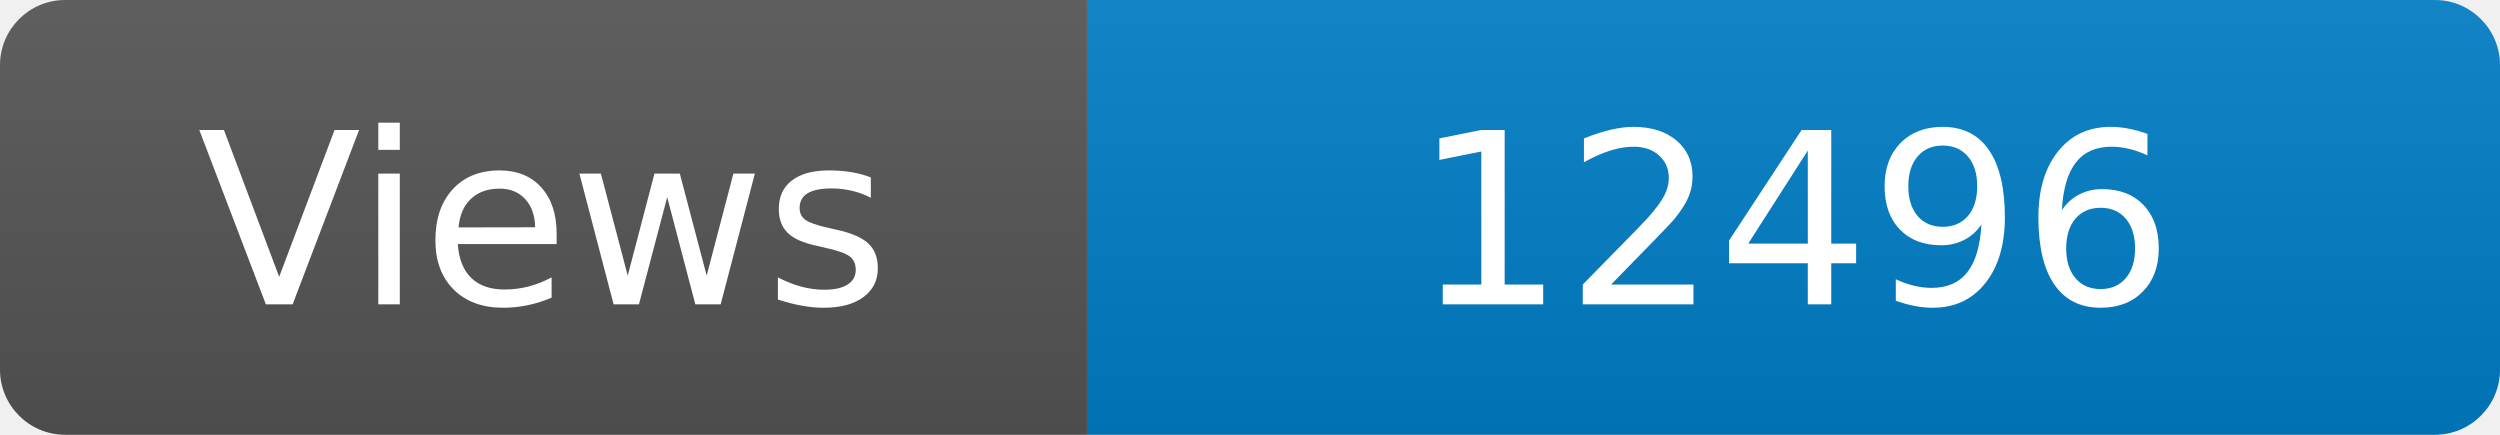
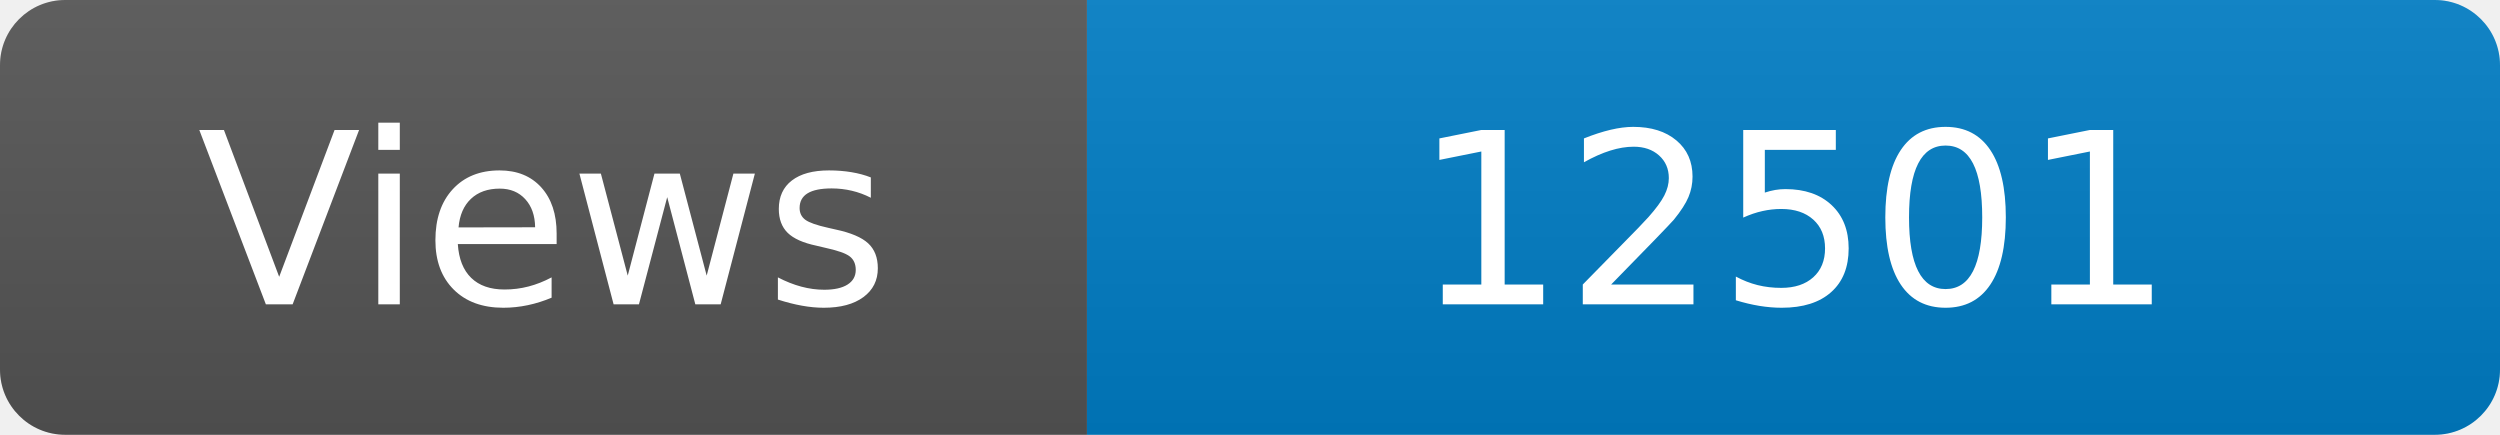
<svg xmlns="http://www.w3.org/2000/svg" width="115" height="20" role="img" aria-label="Maintained?: yes">
  <linearGradient id="s" x2="0" y2="100%">
    <stop offset="0" stop-color="#bbb" stop-opacity=".1" />
    <stop offset="1" stop-opacity=".1" />
  </linearGradient>
  <clipPath id="r">
    <rect width="115" height="20" rx="3" fill="#fff" />
  </clipPath>
  <g clip-path="url(#r)">
    <rect width="50" height="20" fill="#555" />
    <rect x="50" width="160" height="20" fill="#007ec6" />
    <rect width="115" height="20" fill="url(#s)" />
  </g>
  <g fill="#fff" text-anchor="middle" font-family="Verdana,Geneva,DejaVu Sans,sans-serif" font-size="110">
    <text x="250" y="140" transform="scale(.1)" fill="#fff">Views</text>
-     <text x="825" y="140" transform="scale(.1)" fill="#fff">12496</text>
+     <text x="825" y="140" transform="scale(.1)" fill="#fff">12501</text>
  </g>
</svg>
